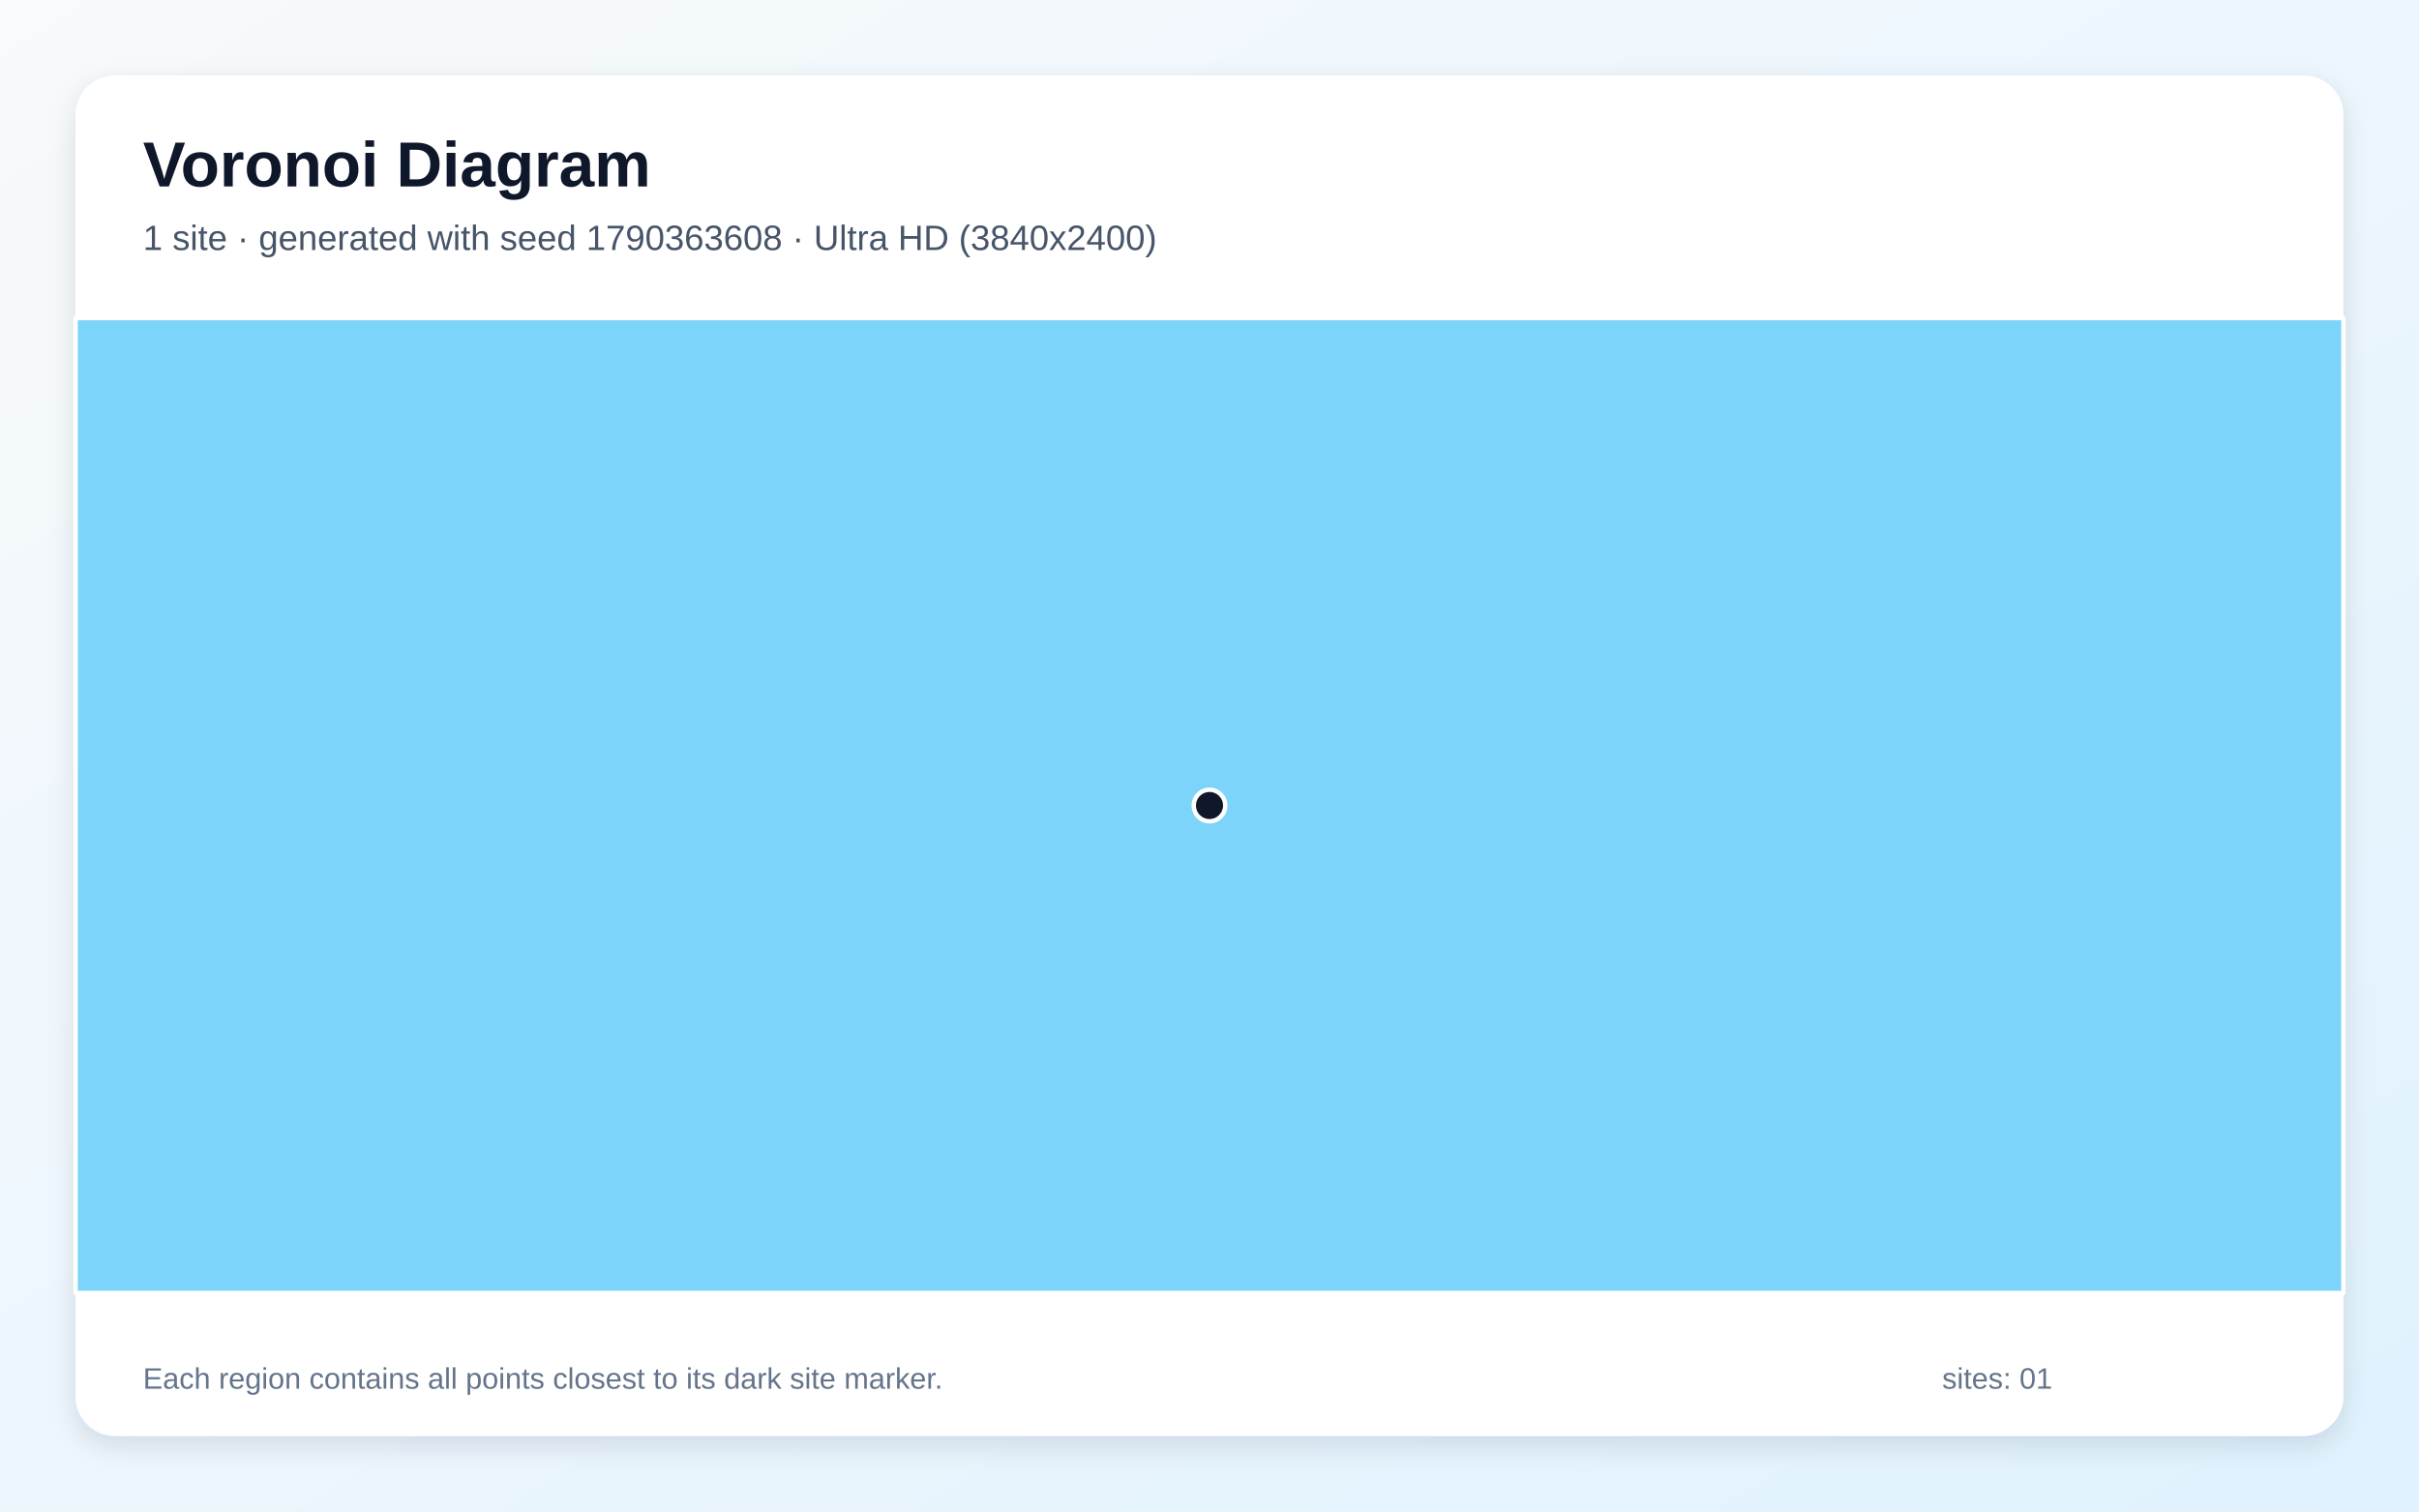
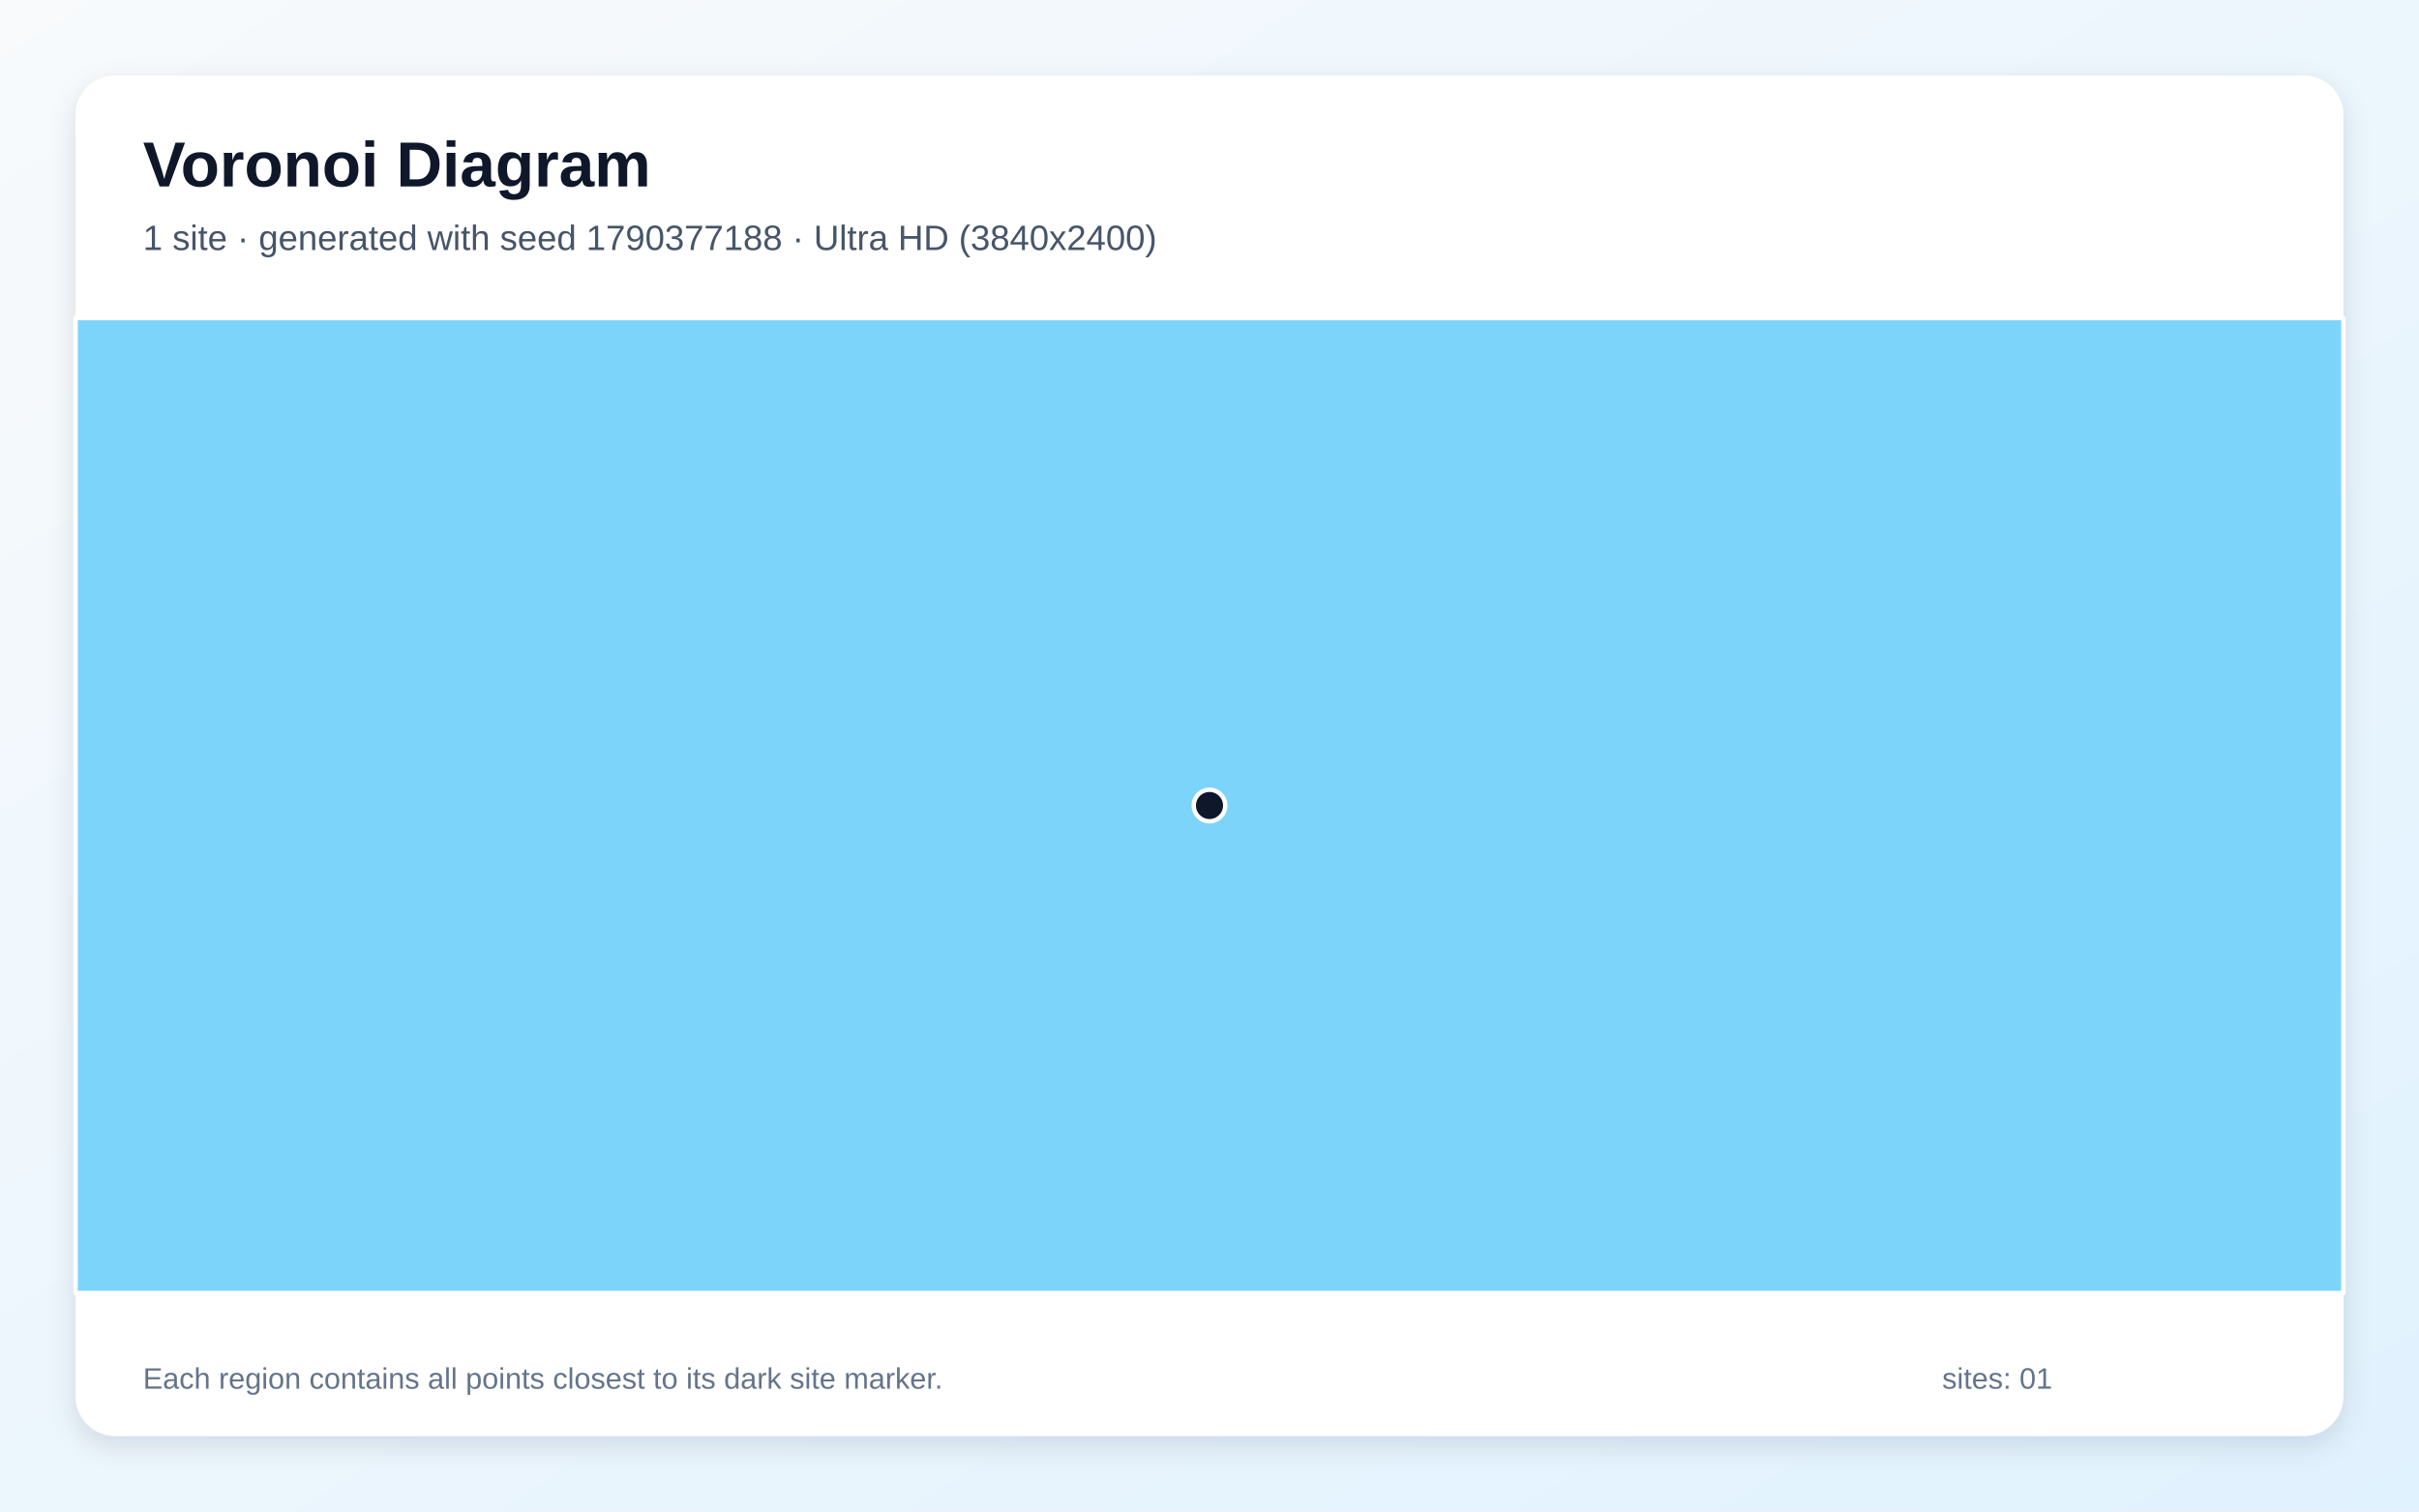
<svg xmlns="http://www.w3.org/2000/svg" width="3840" height="2400" viewBox="0 0 3840 2400" role="img" aria-labelledby="title description">
  <defs>
    <linearGradient id="background" x1="0" y1="0" x2="1" y2="1">
      <stop stop-color="#F8FAFC" />
      <stop offset="1" stop-color="#E0F2FE" />
    </linearGradient>
    <filter id="shadow" x="-5%" y="-5%" width="110%" height="110%">
      <feDropShadow dx="0" dy="15" stdDeviation="22" flood-color="#0F172A" flood-opacity=".12" />
    </filter>
  </defs>
  <rect width="3840" height="2400" fill="url(#background)" />
  <rect x="120" y="120" width="3600" height="2160" rx="63" fill="#FFFFFF" filter="url(#shadow)" />
  <g font-family="Arial, sans-serif">
    <text x="227" y="296" font-size="101" font-weight="700" fill="#0F172A">Voronoi Diagram</text>
-     <text x="227" y="397" font-size="56" fill="#475569">1 site · generated with seed 1790363608 · Ultra HD (3840x2400)</text>
+     <text x="227" y="397" font-size="56" fill="#475569">1 site · generated with seed 1790377188 · Ultra HD (3840x2400)</text>
  </g>
  <g stroke="#FFFFFF" stroke-width="7" stroke-linejoin="round">
    <polygon points="120.0,505.0 3720.0,505.0 3720.0,2053.0 120.0,2053.0" fill="#38BDF8" fill-opacity="0.65" />
  </g>
  <g>
    <circle cx="1920.0" cy="1279.0" r="25" fill="#0F172A" stroke="#FFFFFF" stroke-width="7" />
  </g>
  <g font-family="Arial, sans-serif" font-size="47" fill="#64748B">
    <text x="227" y="2205">Each region contains all points closest to its dark site marker.</text>
    <text x="3083" y="2205">sites: 01</text>
  </g>
</svg>
